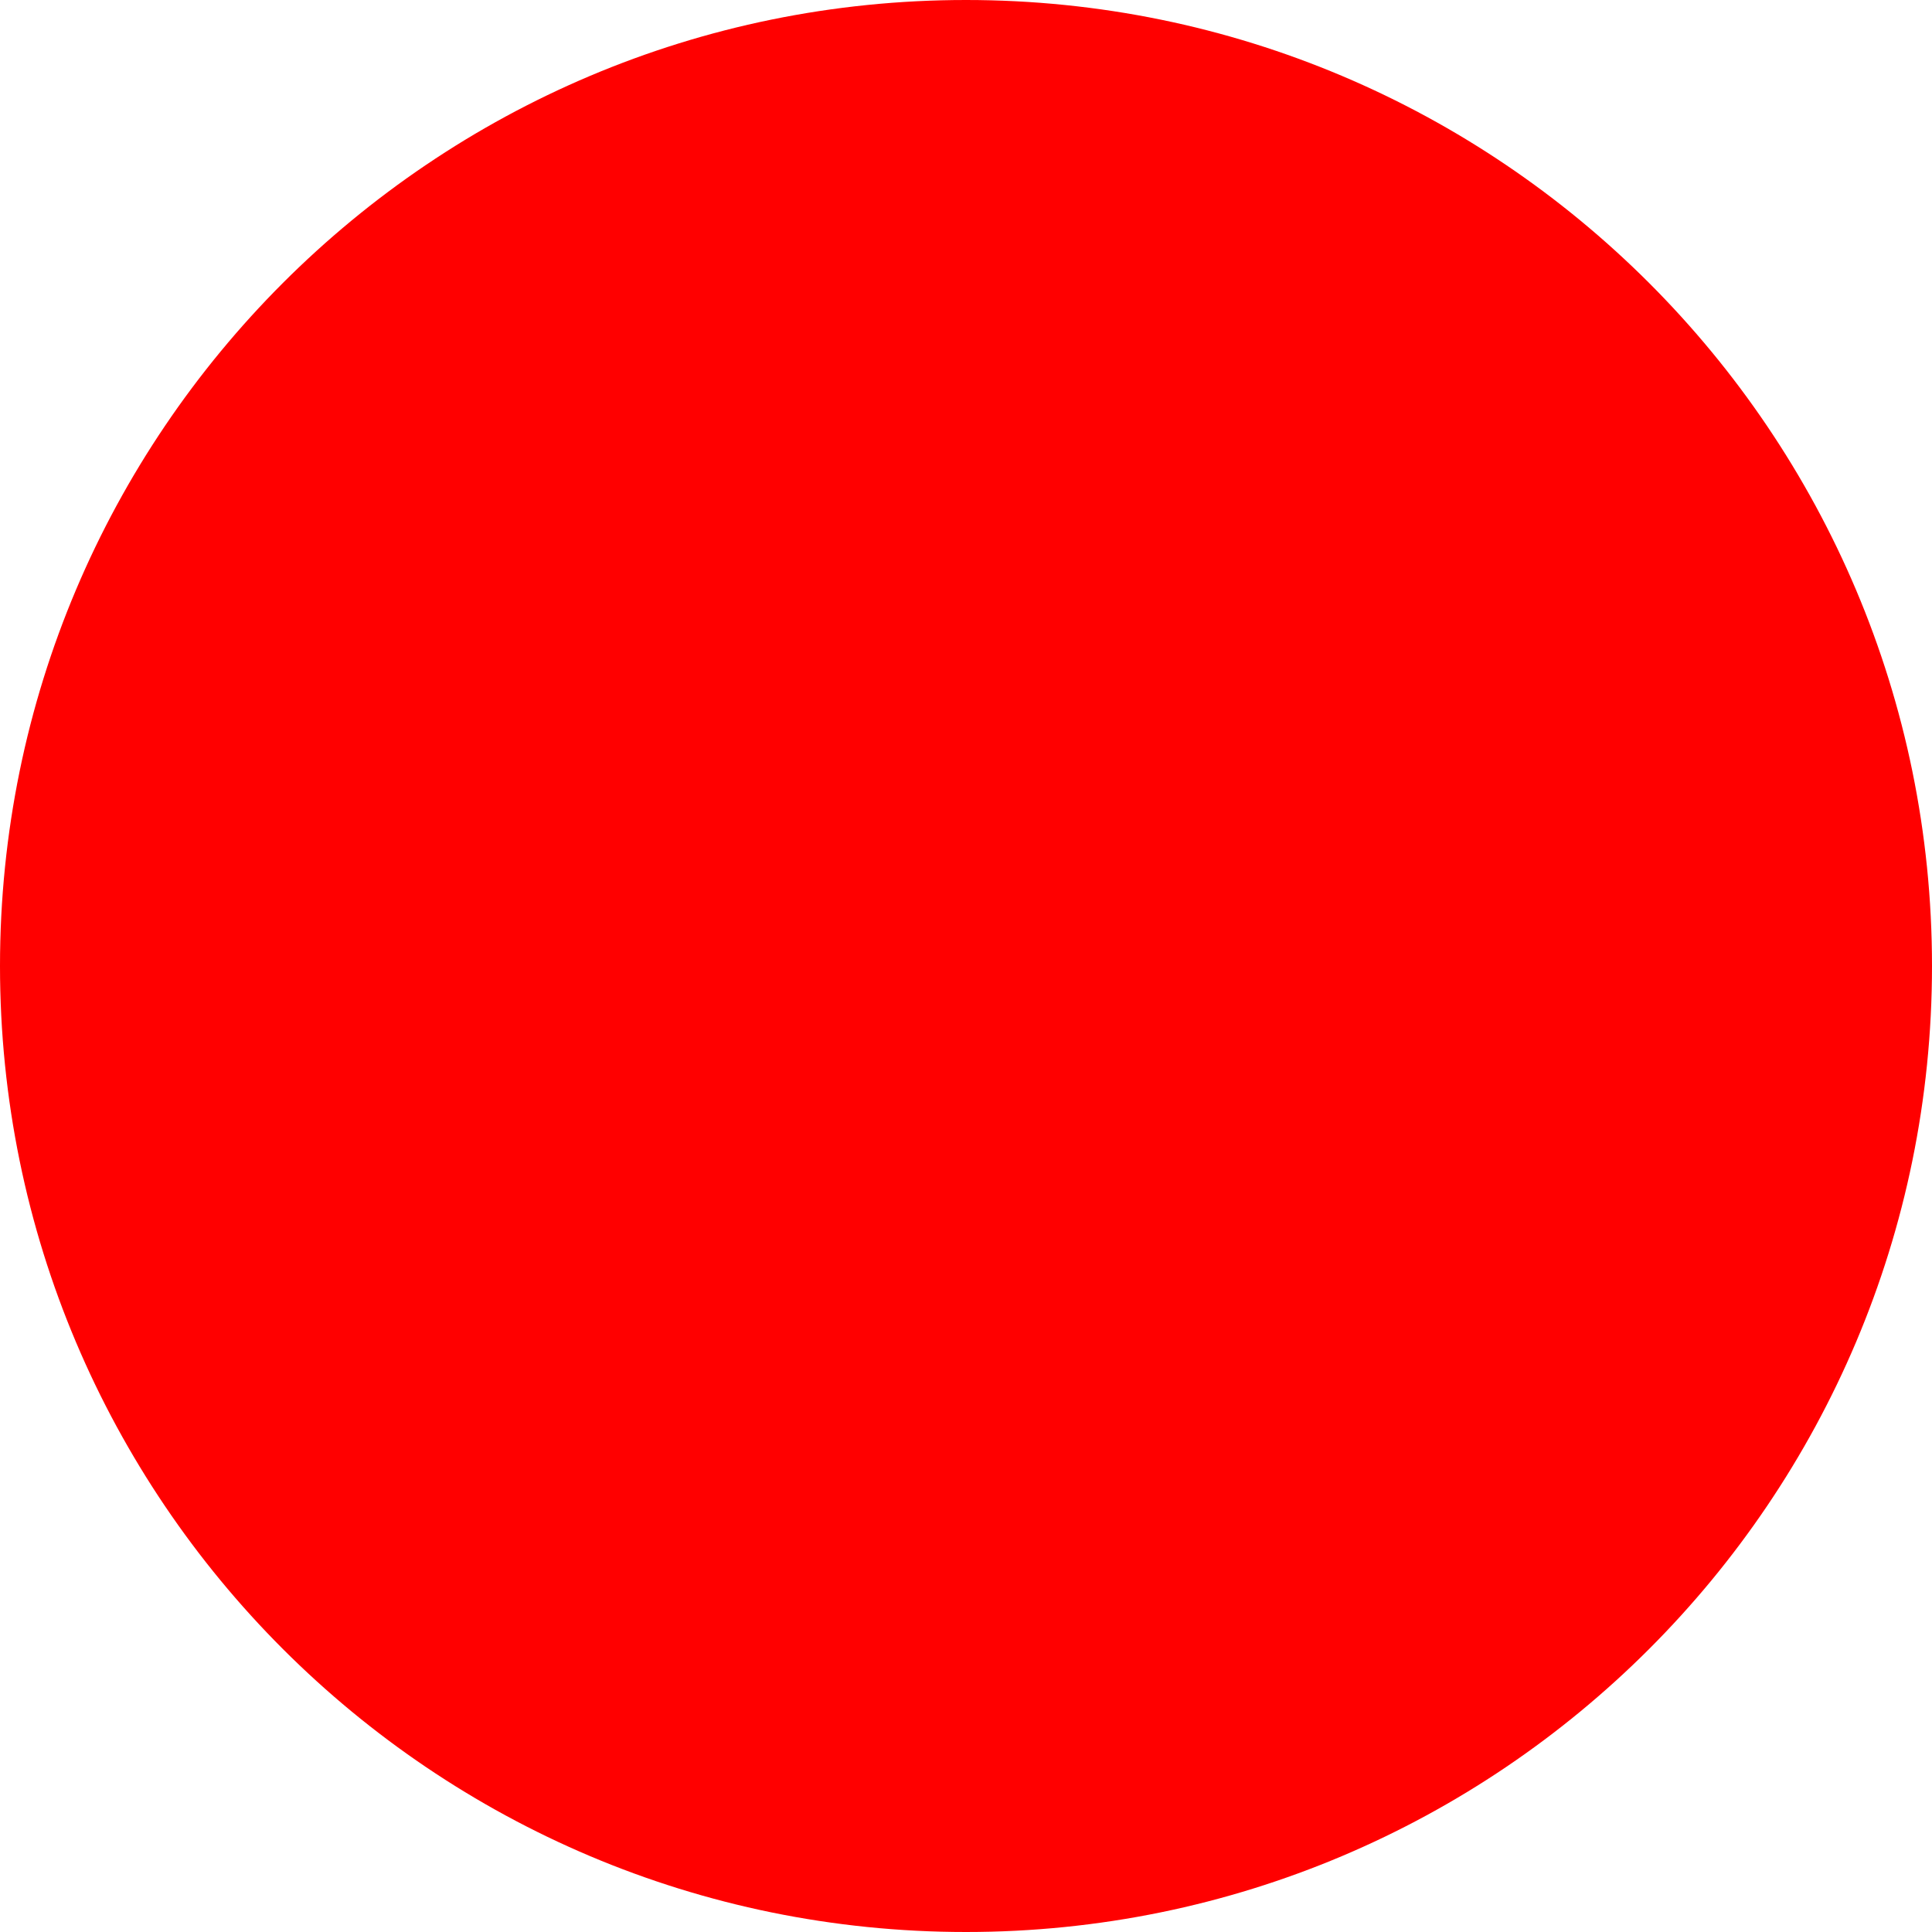
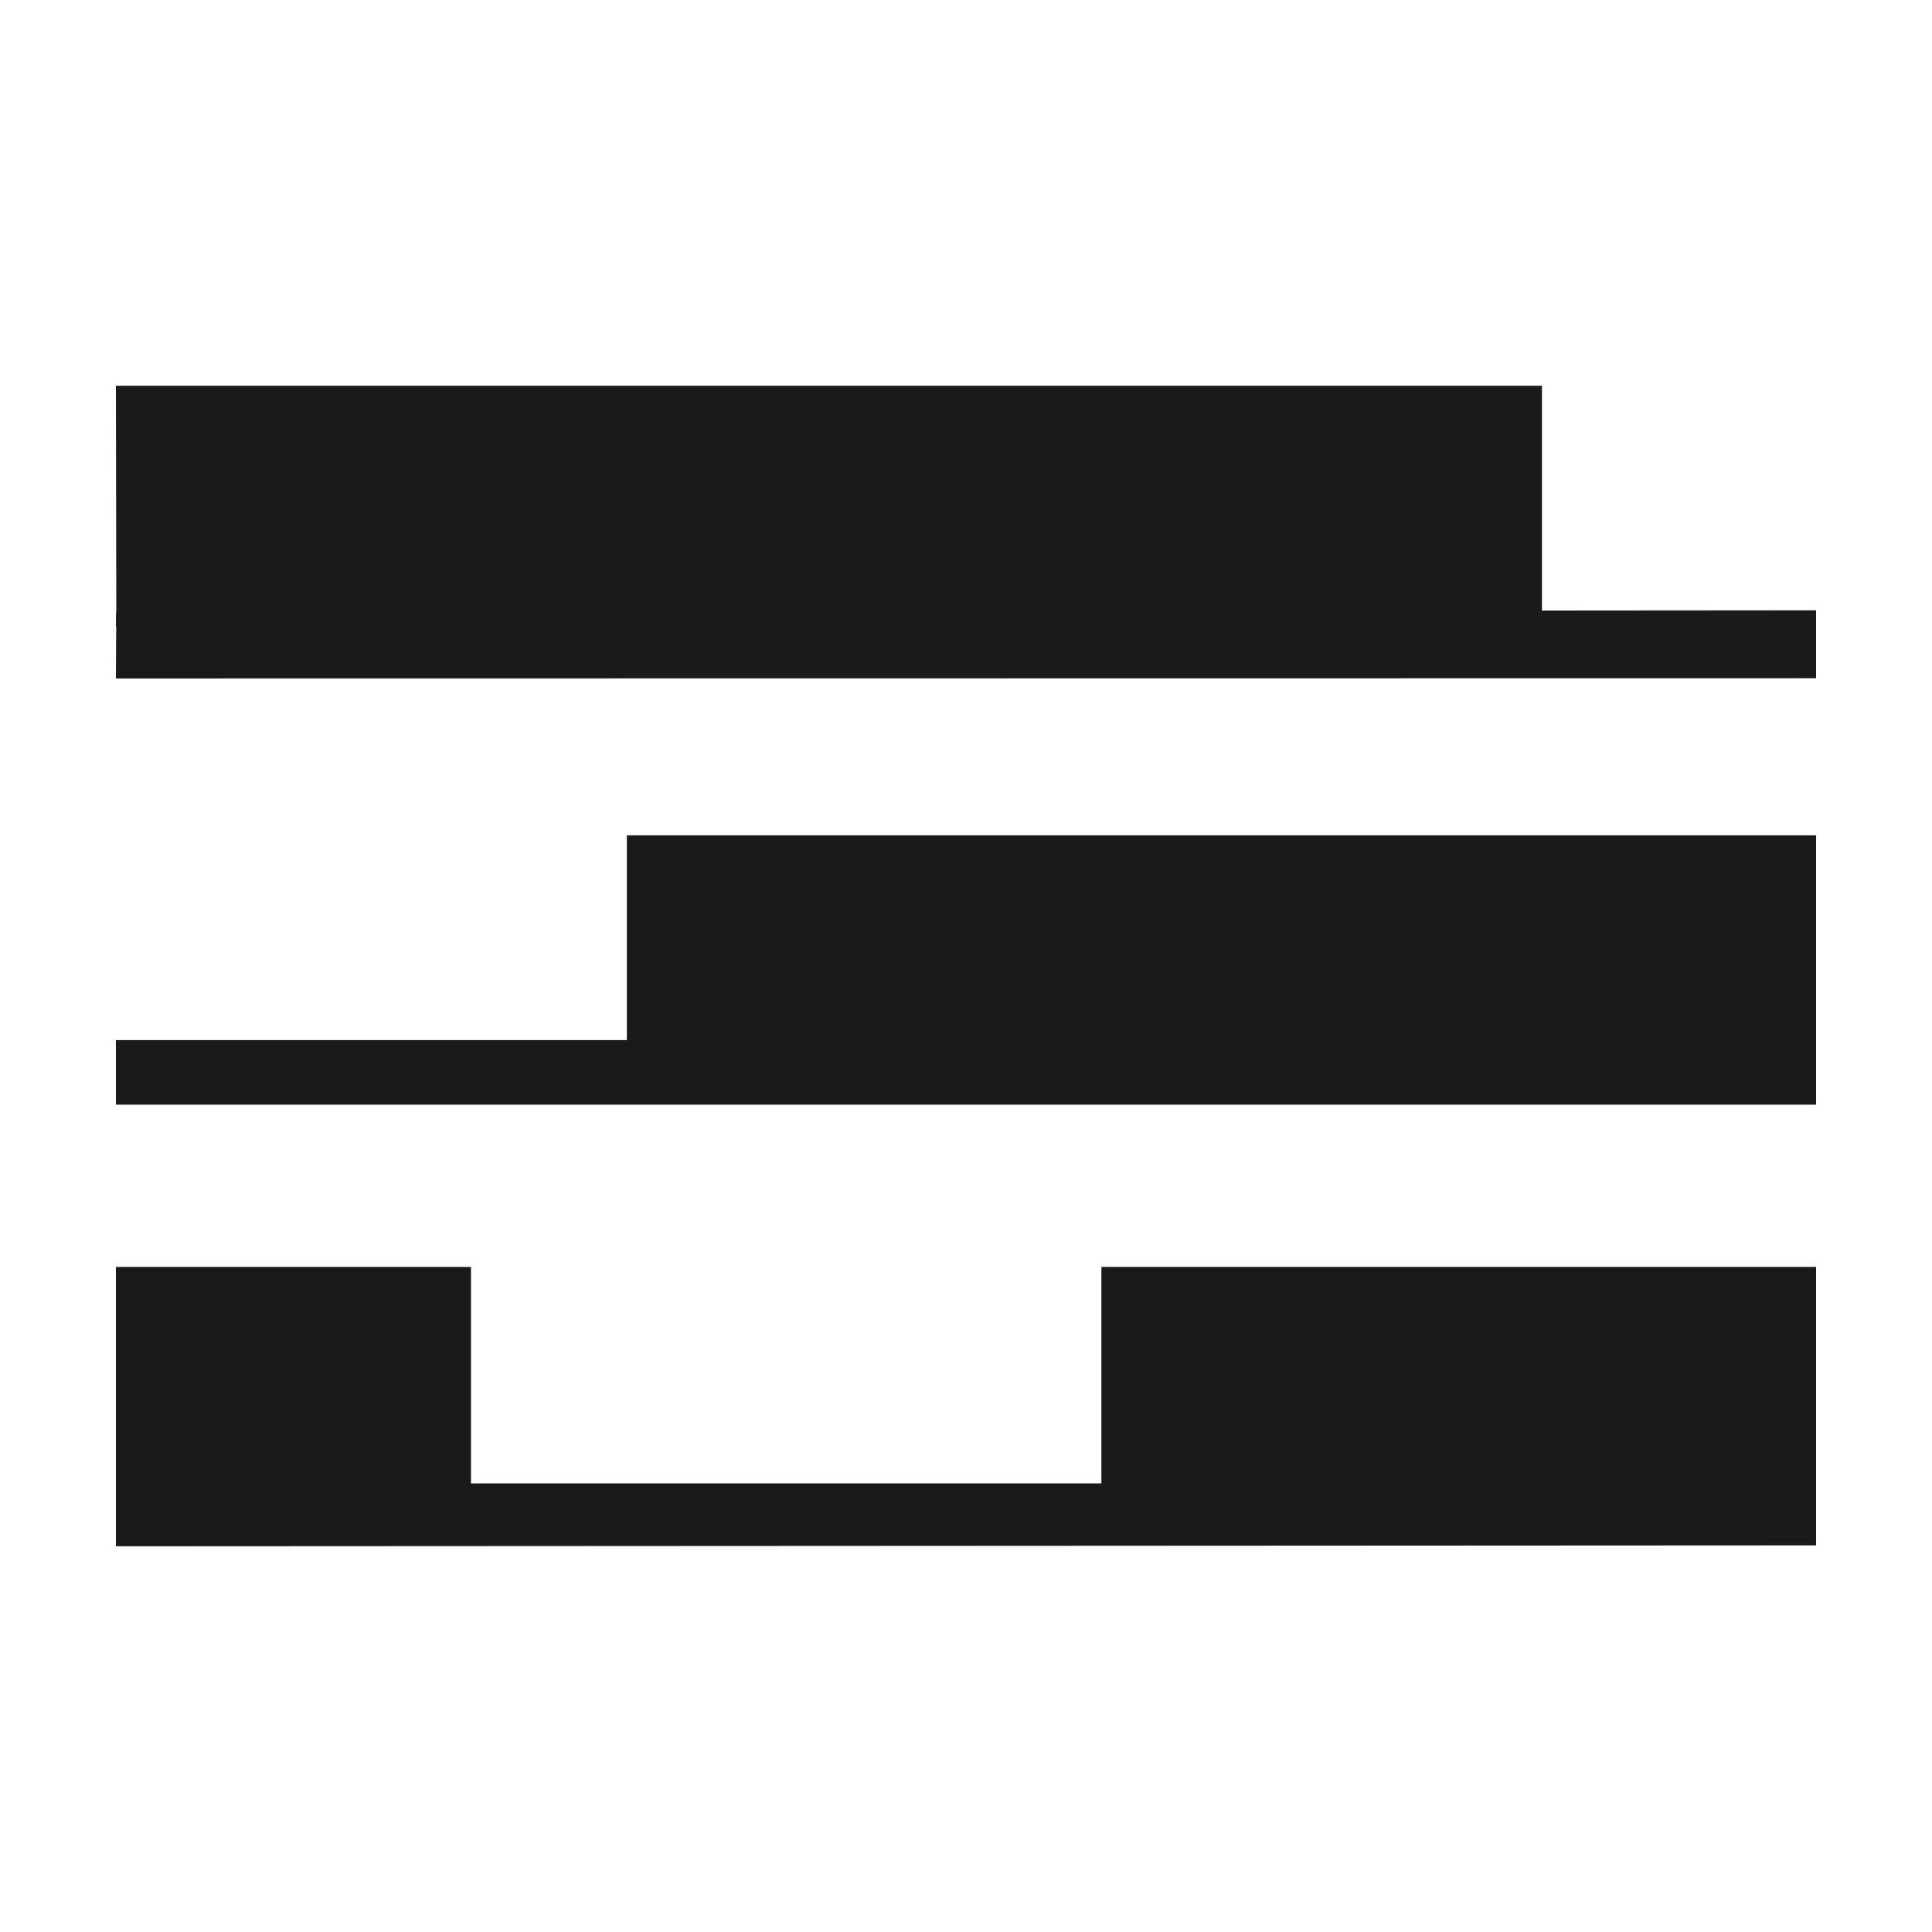
- <svg xmlns="http://www.w3.org/2000/svg" width="512" height="512">
-   <circle cx="256" cy="256" r="256" fill="red" />
+ <svg xmlns="http://www.w3.org/2000/svg" viewBox="0 0 512 512">
+   <style>
+     .m { fill: #1a1a1a; }
+     @media (prefers-color-scheme: dark) { .m { fill: #ededed; } }
+   </style>
+   <g class="m" transform="translate(30.720,102.219) scale(1.98057)">
+     <polygon points="0,0 0.05,30.23 0,32.22 190.81,32.33 190.81,30.05 190.81,0" />
+     <polygon points="227.49,60.16 227.49,89.68 68.37,89.63 68.37,87.56 68.37,60.16" />
+     <polygon points="47.51,149.67 0,149.49 0,117.91 47.51,117.91 47.51,147.54" />
+     <polygon points="227.49,117.91 227.49,149.1 131.86,149.03 131.86,146.88 131.86,117.91" />
+     <polygon points="227.49,146.88 0,146.88 0,155.29 227.49,155.17" />
+     <polygon points="0,87.56 227.49,87.56 227.49,96.2 0,96.2" />
+     <polygon points="227.49,30.05 0.05,30.23 0,39.17 227.49,39.14" />
+   </g>
</svg>
